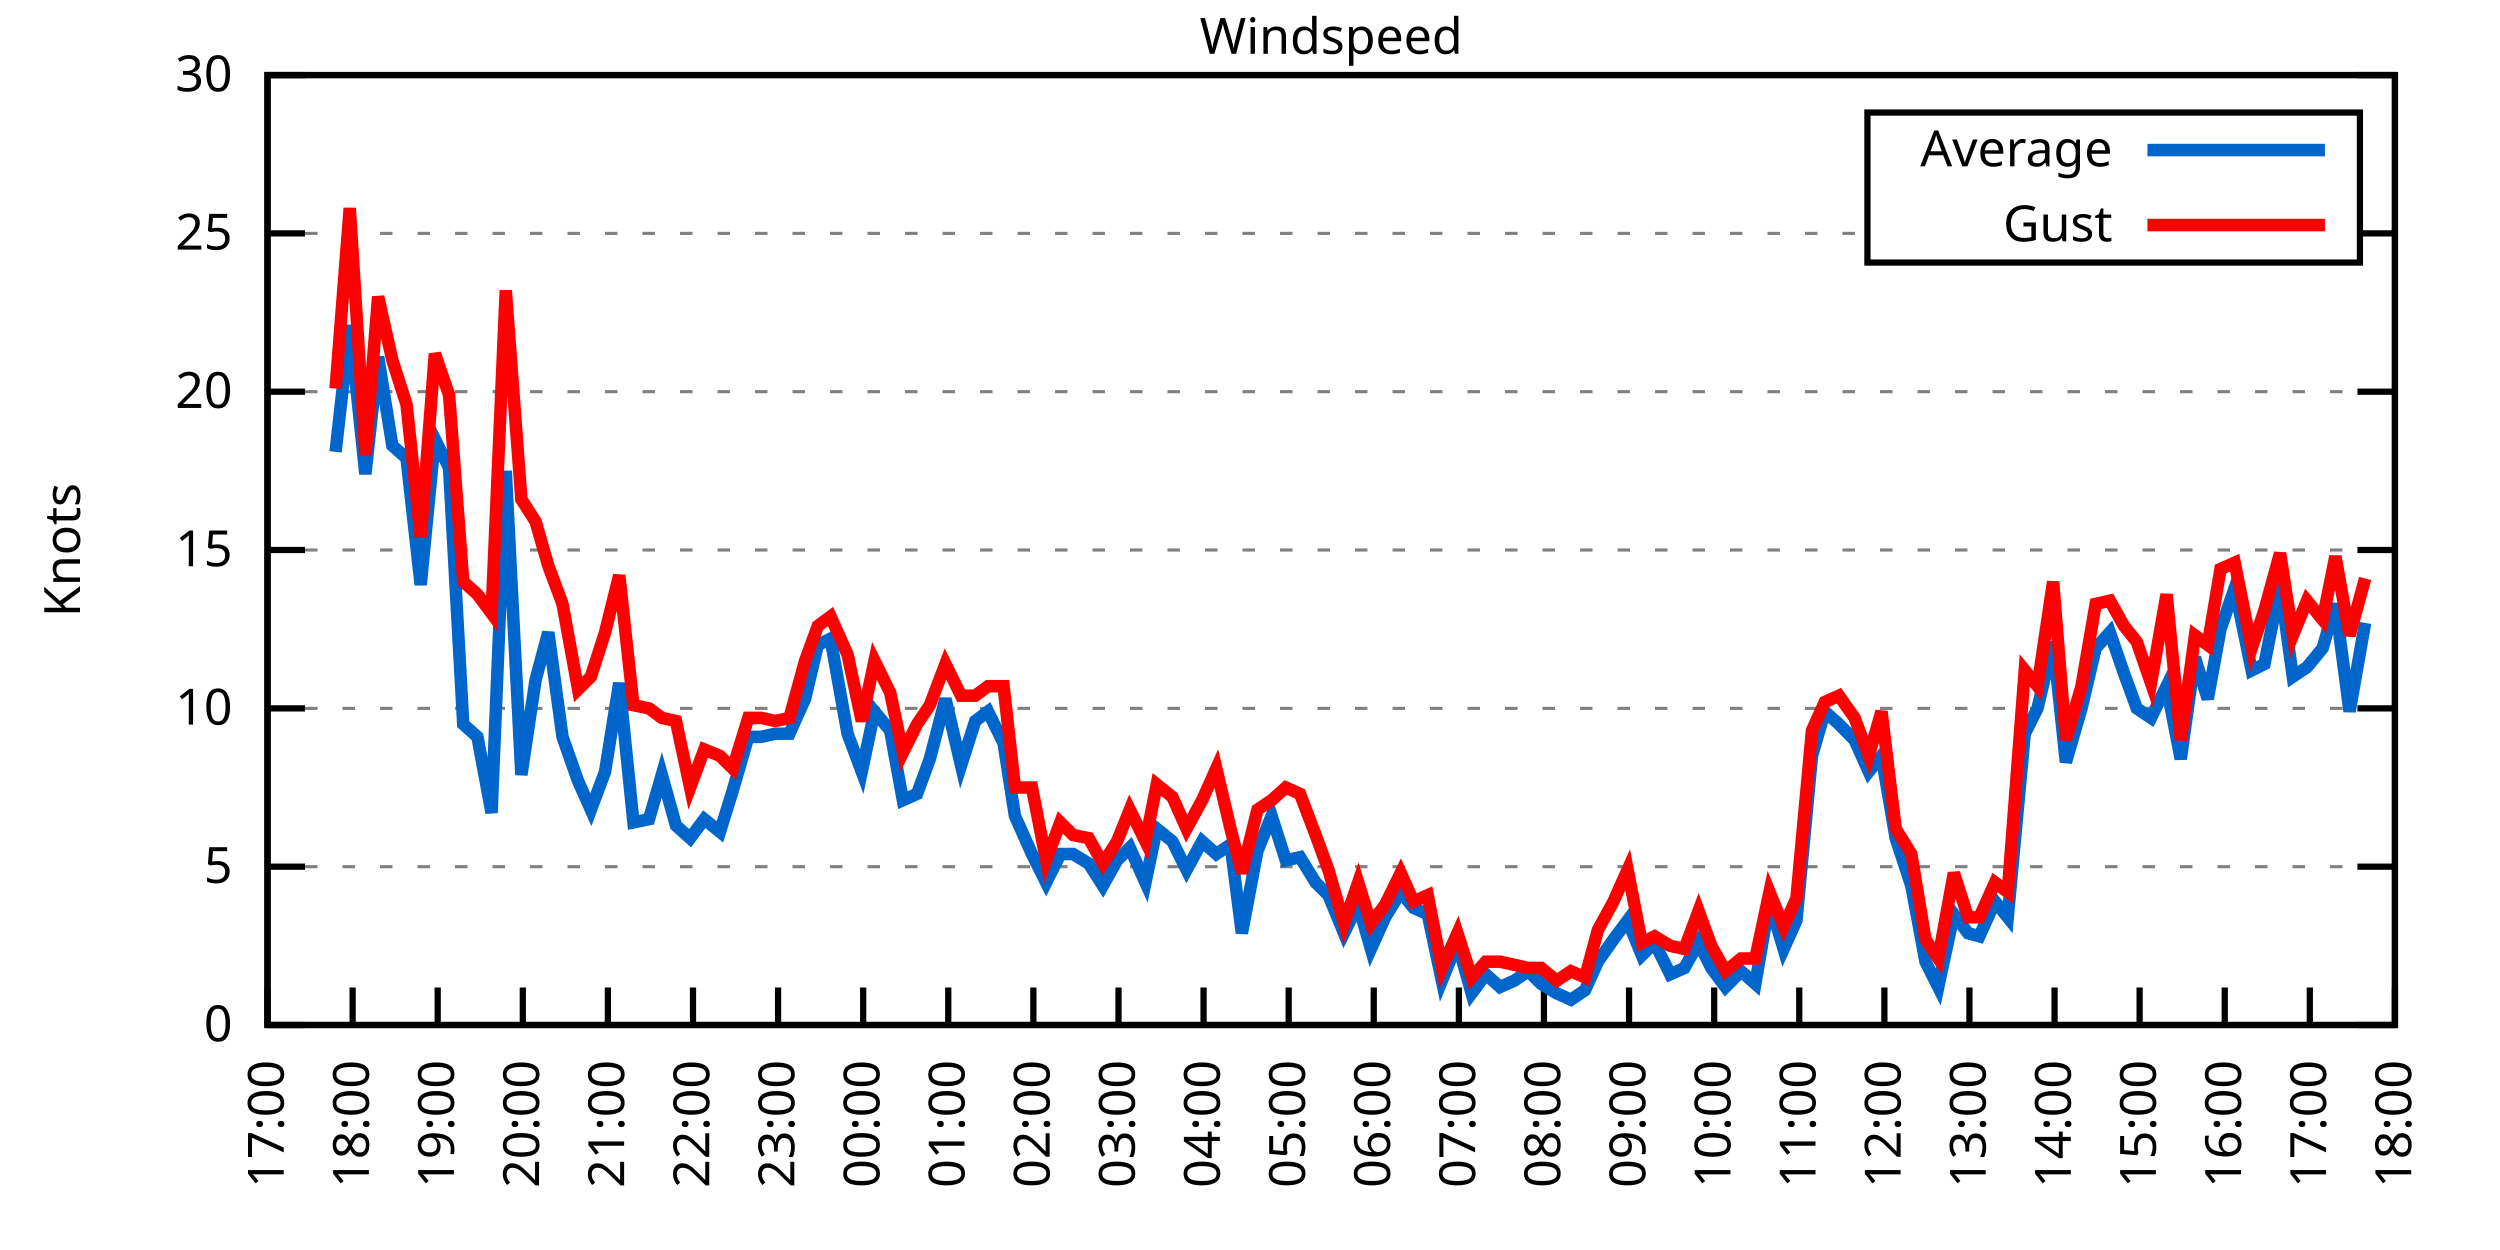
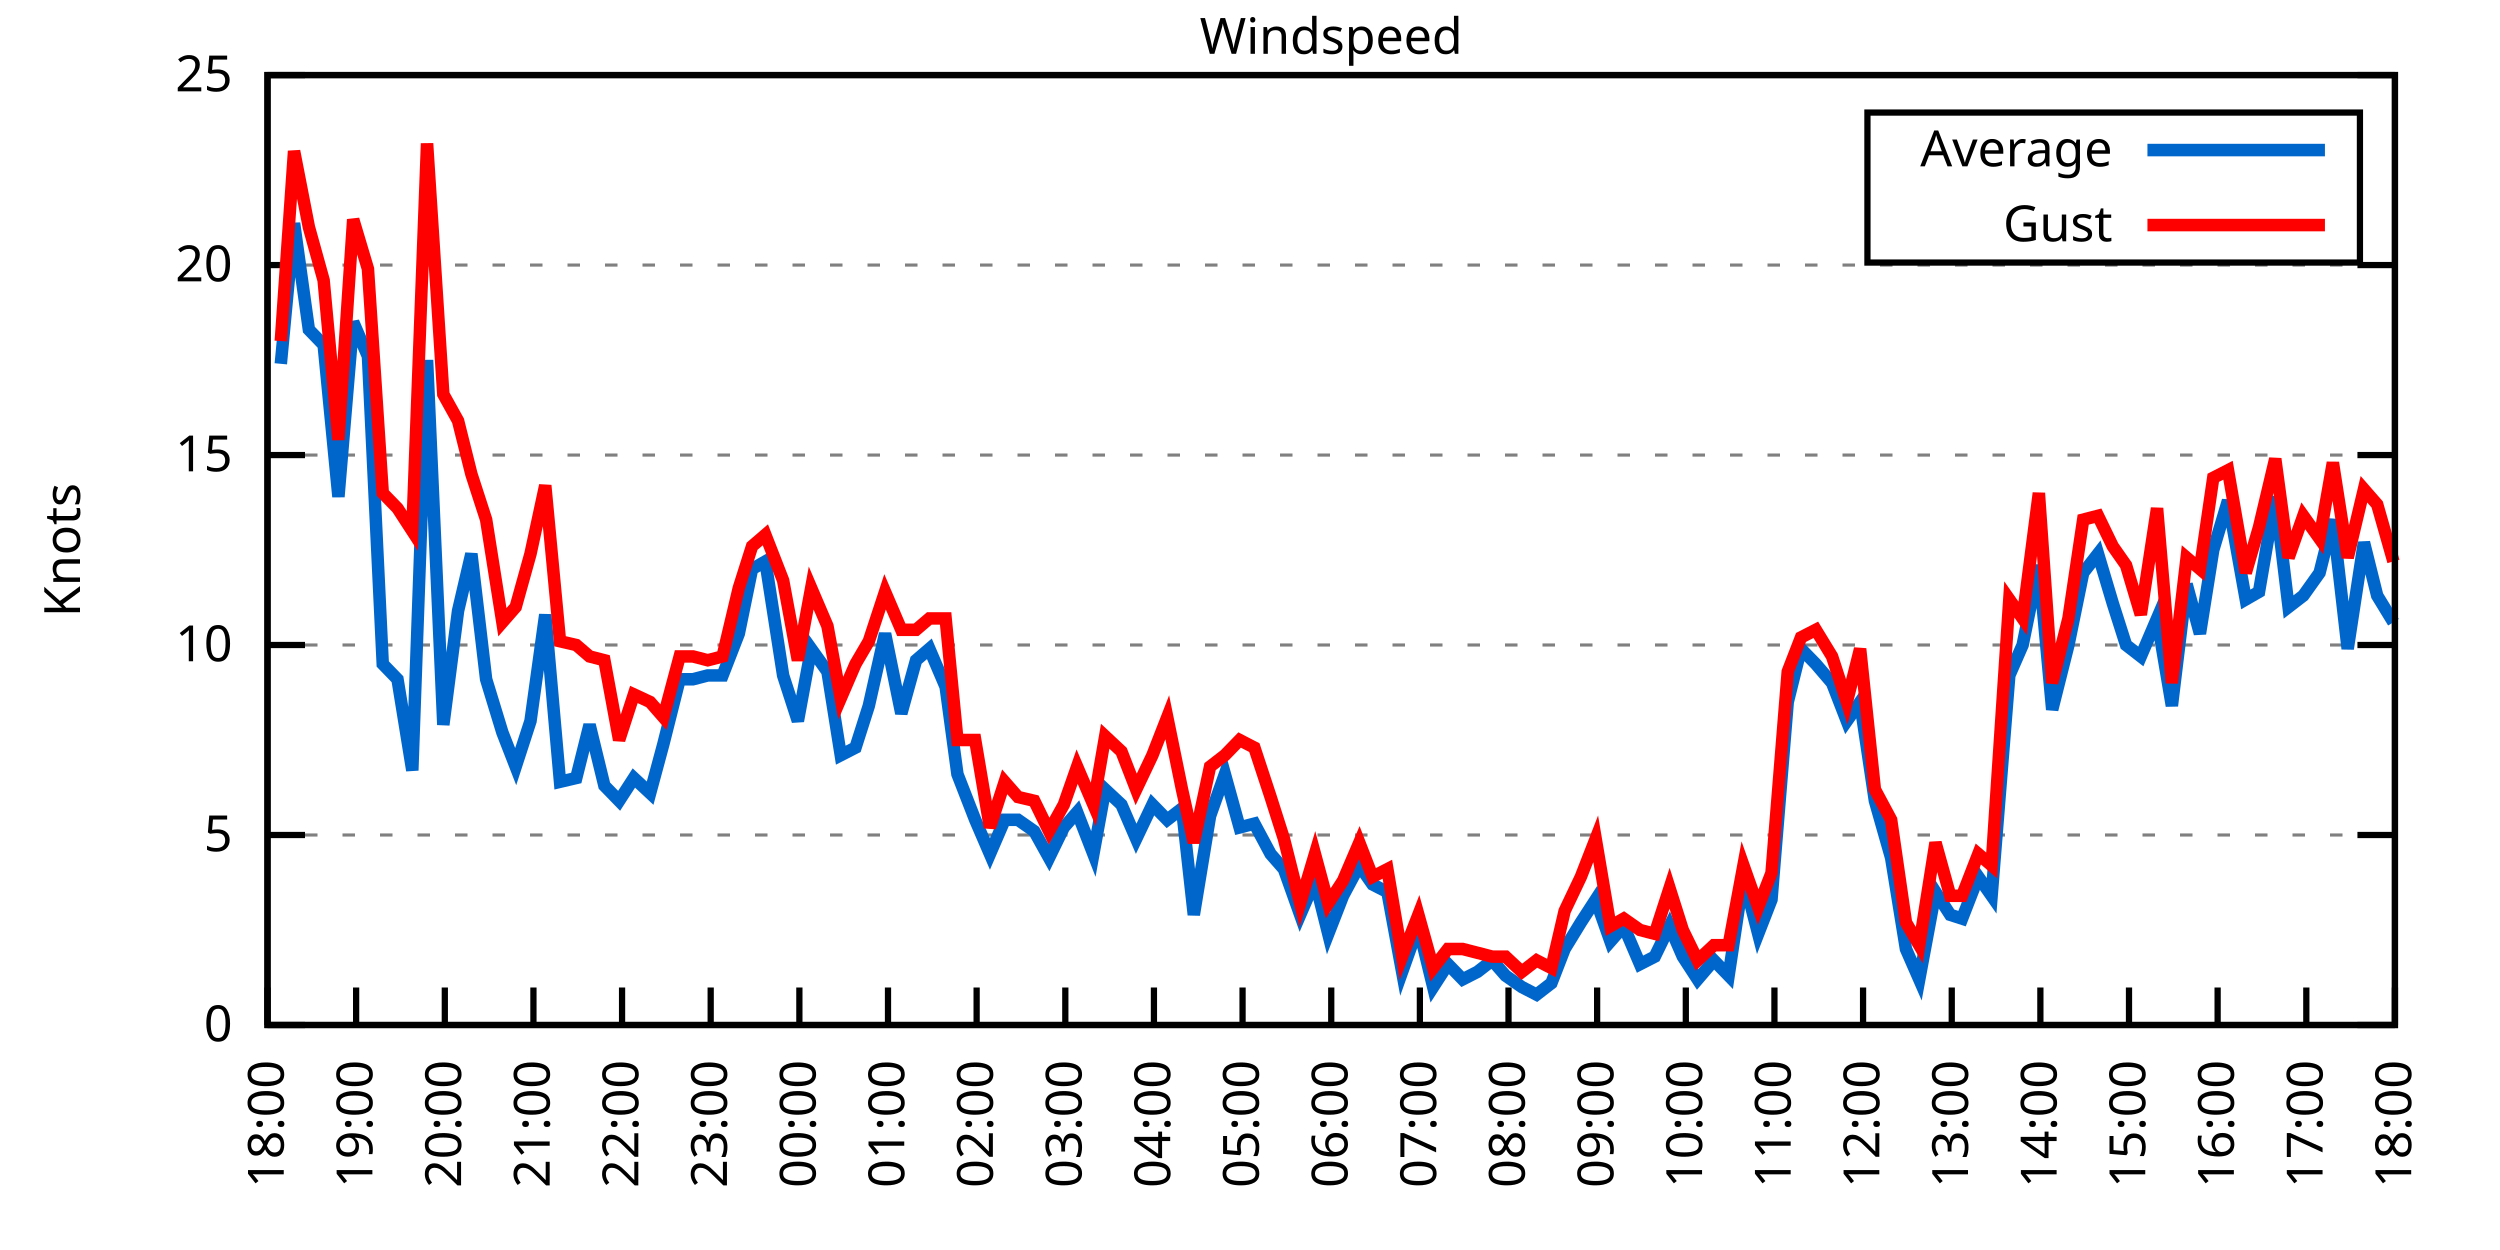
<svg xmlns="http://www.w3.org/2000/svg" xmlns:xlink="http://www.w3.org/1999/xlink" width="400" height="200" viewBox="0 0 400 200">
  <g id="gnuplot_canvas">
    <rect x="0" y="0" width="400" height="200" fill="none" />
    <defs>
      <circle id="gpDot" r="0.5" stroke-width="0.5" stroke="currentColor" />
      <path id="gpPt0" stroke-width="0.333" stroke="currentColor" d="M-1,0 h2 M0,-1 v2" />
      <path id="gpPt1" stroke-width="0.333" stroke="currentColor" d="M-1,-1 L1,1 M1,-1 L-1,1" />
      <path id="gpPt2" stroke-width="0.333" stroke="currentColor" d="M-1,0 L1,0 M0,-1 L0,1 M-1,-1 L1,1 M-1,1 L1,-1" />
      <rect id="gpPt3" stroke-width="0.333" stroke="currentColor" x="-1" y="-1" width="2" height="2" />
      <rect id="gpPt4" stroke-width="0.333" stroke="currentColor" fill="currentColor" x="-1" y="-1" width="2" height="2" />
      <circle id="gpPt5" stroke-width="0.333" stroke="currentColor" cx="0" cy="0" r="1" />
      <use xlink:href="#gpPt5" id="gpPt6" fill="currentColor" stroke="none" />
      <path id="gpPt7" stroke-width="0.333" stroke="currentColor" d="M0,-1.33 L-1.33,0.67 L1.33,0.67 z" />
      <use xlink:href="#gpPt7" id="gpPt8" fill="currentColor" stroke="none" />
      <use xlink:href="#gpPt7" id="gpPt9" stroke="currentColor" transform="rotate(180)" />
      <use xlink:href="#gpPt9" id="gpPt10" fill="currentColor" stroke="none" />
      <use xlink:href="#gpPt3" id="gpPt11" stroke="currentColor" transform="rotate(45)" />
      <use xlink:href="#gpPt11" id="gpPt12" fill="currentColor" stroke="none" />
      <path id="gpPt13" stroke-width="0.333" stroke="currentColor" d="M0,1.330 L1.265,0.411 L0.782,-1.067 L-0.782,-1.076 L-1.265,0.411 z" />
      <use xlink:href="#gpPt13" id="gpPt14" fill="currentColor" stroke="none" />
      <filter id="textbox" filterUnits="objectBoundingBox" x="0" y="0" height="1" width="1">
        <feFlood flood-color="white" flood-opacity="1" result="bgnd" />
        <feComposite in="SourceGraphic" in2="bgnd" operator="atop" />
      </filter>
      <filter id="greybox" filterUnits="objectBoundingBox" x="0" y="0" height="1" width="1">
        <feFlood flood-color="lightgrey" flood-opacity="1" result="grey" />
        <feComposite in="SourceGraphic" in2="grey" operator="atop" />
      </filter>
    </defs>
    <g fill="none" color="white" stroke="currentColor" stroke-width="1.00" stroke-linecap="butt" stroke-linejoin="miter">
</g>
    <g fill="none" color="black" stroke="currentColor" stroke-width="1.00" stroke-linecap="butt" stroke-linejoin="miter">
      <g stroke="none" shape-rendering="crispEdges">
        <polygon fill="rgb(255, 255, 255)" points="42.80,164.00 383.18,164.00 383.18,12.02 42.80,12.02 " />
      </g>
    </g>
    <g fill="none" color="black" stroke="currentColor" stroke-width="1.00" stroke-linecap="butt" stroke-linejoin="miter">
</g>
    <g fill="none" color="black" stroke="black" stroke-width="0.50" stroke-linecap="butt" stroke-linejoin="miter">
</g>
    <g fill="none" color="gray" stroke="currentColor" stroke-width="0.50" stroke-linecap="butt" stroke-linejoin="miter">
      <path stroke="gray" stroke-dasharray="2,4" class="gridline" d="M42.80,164.00 L383.19,164.00  " />
    </g>
    <g fill="none" color="gray" stroke="gray" stroke-width="1.00" stroke-linecap="butt" stroke-linejoin="miter">
</g>
    <g fill="none" color="black" stroke="currentColor" stroke-width="1.00" stroke-linecap="butt" stroke-linejoin="miter">
      <path stroke="black" d="M42.80,164.00 L48.80,164.00 M383.19,164.00 L377.19,164.00  " />
      <g transform="translate(37.20,166.60)" stroke="none" fill="black" font-family="Sans" font-size="8.00" text-anchor="end">
        <text>
          <tspan font-family="Sans"> 0</tspan>
        </text>
      </g>
    </g>
    <g fill="none" color="black" stroke="currentColor" stroke-width="1.00" stroke-linecap="butt" stroke-linejoin="miter">
</g>
    <g fill="none" color="black" stroke="black" stroke-width="0.50" stroke-linecap="butt" stroke-linejoin="miter">
</g>
    <g fill="none" color="gray" stroke="currentColor" stroke-width="0.50" stroke-linecap="butt" stroke-linejoin="miter">
-       <path stroke="gray" stroke-dasharray="2,4" class="gridline" d="M42.80,138.67 L383.19,138.67  " />
-     </g>
-     <g fill="none" color="gray" stroke="gray" stroke-width="1.00" stroke-linecap="butt" stroke-linejoin="miter">
- </g>
-     <g fill="none" color="black" stroke="currentColor" stroke-width="1.00" stroke-linecap="butt" stroke-linejoin="miter">
-       <path stroke="black" d="M42.80,138.67 L48.80,138.67 M383.19,138.67 L377.19,138.67  " />
-       <g transform="translate(37.20,141.27)" stroke="none" fill="black" font-family="Sans" font-size="8.00" text-anchor="end">
+       <path stroke="gray" stroke-dasharray="2,4" class="gridline" d="M42.80,133.60 L383.19,133.60  " />
+     </g>
+     <g fill="none" color="gray" stroke="gray" stroke-width="1.00" stroke-linecap="butt" stroke-linejoin="miter">
+ </g>
+     <g fill="none" color="black" stroke="currentColor" stroke-width="1.00" stroke-linecap="butt" stroke-linejoin="miter">
+       <path stroke="black" d="M42.80,133.60 L48.80,133.60 M383.19,133.60 L377.19,133.60  " />
+       <g transform="translate(37.20,136.20)" stroke="none" fill="black" font-family="Sans" font-size="8.00" text-anchor="end">
        <text>
          <tspan font-family="Sans"> 5</tspan>
        </text>
      </g>
    </g>
    <g fill="none" color="black" stroke="currentColor" stroke-width="1.00" stroke-linecap="butt" stroke-linejoin="miter">
</g>
    <g fill="none" color="black" stroke="black" stroke-width="0.50" stroke-linecap="butt" stroke-linejoin="miter">
</g>
    <g fill="none" color="gray" stroke="currentColor" stroke-width="0.50" stroke-linecap="butt" stroke-linejoin="miter">
-       <path stroke="gray" stroke-dasharray="2,4" class="gridline" d="M42.80,113.34 L383.19,113.34  " />
-     </g>
-     <g fill="none" color="gray" stroke="gray" stroke-width="1.00" stroke-linecap="butt" stroke-linejoin="miter">
- </g>
-     <g fill="none" color="black" stroke="currentColor" stroke-width="1.00" stroke-linecap="butt" stroke-linejoin="miter">
-       <path stroke="black" d="M42.80,113.34 L48.80,113.34 M383.19,113.34 L377.19,113.34  " />
-       <g transform="translate(37.20,115.94)" stroke="none" fill="black" font-family="Sans" font-size="8.00" text-anchor="end">
+       <path stroke="gray" stroke-dasharray="2,4" class="gridline" d="M42.80,103.20 L383.19,103.20  " />
+     </g>
+     <g fill="none" color="gray" stroke="gray" stroke-width="1.00" stroke-linecap="butt" stroke-linejoin="miter">
+ </g>
+     <g fill="none" color="black" stroke="currentColor" stroke-width="1.00" stroke-linecap="butt" stroke-linejoin="miter">
+       <path stroke="black" d="M42.80,103.20 L48.80,103.20 M383.19,103.20 L377.19,103.20  " />
+       <g transform="translate(37.20,105.80)" stroke="none" fill="black" font-family="Sans" font-size="8.00" text-anchor="end">
        <text>
          <tspan font-family="Sans"> 10</tspan>
        </text>
      </g>
    </g>
    <g fill="none" color="black" stroke="currentColor" stroke-width="1.00" stroke-linecap="butt" stroke-linejoin="miter">
</g>
    <g fill="none" color="black" stroke="black" stroke-width="0.50" stroke-linecap="butt" stroke-linejoin="miter">
</g>
    <g fill="none" color="gray" stroke="currentColor" stroke-width="0.50" stroke-linecap="butt" stroke-linejoin="miter">
-       <path stroke="gray" stroke-dasharray="2,4" class="gridline" d="M42.80,88.00 L383.19,88.00  " />
-     </g>
-     <g fill="none" color="gray" stroke="gray" stroke-width="1.00" stroke-linecap="butt" stroke-linejoin="miter">
- </g>
-     <g fill="none" color="black" stroke="currentColor" stroke-width="1.00" stroke-linecap="butt" stroke-linejoin="miter">
-       <path stroke="black" d="M42.80,88.00 L48.80,88.00 M383.19,88.00 L377.19,88.00  " />
-       <g transform="translate(37.20,90.60)" stroke="none" fill="black" font-family="Sans" font-size="8.00" text-anchor="end">
+       <path stroke="gray" stroke-dasharray="2,4" class="gridline" d="M42.80,72.81 L383.19,72.81  " />
+     </g>
+     <g fill="none" color="gray" stroke="gray" stroke-width="1.00" stroke-linecap="butt" stroke-linejoin="miter">
+ </g>
+     <g fill="none" color="black" stroke="currentColor" stroke-width="1.00" stroke-linecap="butt" stroke-linejoin="miter">
+       <path stroke="black" d="M42.80,72.81 L48.80,72.81 M383.19,72.81 L377.19,72.81  " />
+       <g transform="translate(37.20,75.41)" stroke="none" fill="black" font-family="Sans" font-size="8.00" text-anchor="end">
        <text>
          <tspan font-family="Sans"> 15</tspan>
        </text>
      </g>
    </g>
    <g fill="none" color="black" stroke="currentColor" stroke-width="1.00" stroke-linecap="butt" stroke-linejoin="miter">
</g>
    <g fill="none" color="black" stroke="black" stroke-width="0.50" stroke-linecap="butt" stroke-linejoin="miter">
</g>
    <g fill="none" color="gray" stroke="currentColor" stroke-width="0.50" stroke-linecap="butt" stroke-linejoin="miter">
-       <path stroke="gray" stroke-dasharray="2,4" class="gridline" d="M42.80,62.67 L383.19,62.67  " />
-     </g>
-     <g fill="none" color="gray" stroke="gray" stroke-width="1.00" stroke-linecap="butt" stroke-linejoin="miter">
- </g>
-     <g fill="none" color="black" stroke="currentColor" stroke-width="1.00" stroke-linecap="butt" stroke-linejoin="miter">
-       <path stroke="black" d="M42.80,62.67 L48.80,62.67 M383.19,62.67 L377.19,62.67  " />
-       <g transform="translate(37.20,65.27)" stroke="none" fill="black" font-family="Sans" font-size="8.00" text-anchor="end">
+       <path stroke="gray" stroke-dasharray="2,4" class="gridline" d="M42.80,42.41 L383.19,42.41  " />
+     </g>
+     <g fill="none" color="gray" stroke="gray" stroke-width="1.00" stroke-linecap="butt" stroke-linejoin="miter">
+ </g>
+     <g fill="none" color="black" stroke="currentColor" stroke-width="1.00" stroke-linecap="butt" stroke-linejoin="miter">
+       <path stroke="black" d="M42.80,42.41 L48.80,42.41 M383.19,42.41 L377.19,42.41  " />
+       <g transform="translate(37.20,45.01)" stroke="none" fill="black" font-family="Sans" font-size="8.00" text-anchor="end">
        <text>
          <tspan font-family="Sans"> 20</tspan>
-         </text>
-       </g>
-     </g>
-     <g fill="none" color="black" stroke="currentColor" stroke-width="1.00" stroke-linecap="butt" stroke-linejoin="miter">
- </g>
-     <g fill="none" color="black" stroke="black" stroke-width="0.50" stroke-linecap="butt" stroke-linejoin="miter">
- </g>
-     <g fill="none" color="gray" stroke="currentColor" stroke-width="0.50" stroke-linecap="butt" stroke-linejoin="miter">
-       <path stroke="gray" stroke-dasharray="2,4" class="gridline" d="M42.80,37.34 L298.79,37.34 M377.59,37.34 L383.19,37.34  " />
-     </g>
-     <g fill="none" color="gray" stroke="gray" stroke-width="1.00" stroke-linecap="butt" stroke-linejoin="miter">
- </g>
-     <g fill="none" color="black" stroke="currentColor" stroke-width="1.00" stroke-linecap="butt" stroke-linejoin="miter">
-       <path stroke="black" d="M42.80,37.34 L48.80,37.34 M383.19,37.34 L377.19,37.34  " />
-       <g transform="translate(37.20,39.94)" stroke="none" fill="black" font-family="Sans" font-size="8.00" text-anchor="end">
-         <text>
-           <tspan font-family="Sans"> 25</tspan>
        </text>
      </g>
    </g>
    <g fill="none" color="black" stroke="currentColor" stroke-width="1.00" stroke-linecap="butt" stroke-linejoin="miter">
</g>
    <g fill="none" color="black" stroke="black" stroke-width="0.50" stroke-linecap="butt" stroke-linejoin="miter">
</g>
    <g fill="none" color="gray" stroke="currentColor" stroke-width="0.50" stroke-linecap="butt" stroke-linejoin="miter">
      <path stroke="gray" stroke-dasharray="2,4" class="gridline" d="M42.80,12.01 L383.19,12.01  " />
    </g>
    <g fill="none" color="gray" stroke="gray" stroke-width="1.00" stroke-linecap="butt" stroke-linejoin="miter">
</g>
    <g fill="none" color="black" stroke="currentColor" stroke-width="1.00" stroke-linecap="butt" stroke-linejoin="miter">
      <path stroke="black" d="M42.80,12.01 L48.80,12.01 M383.19,12.01 L377.19,12.01  " />
      <g transform="translate(37.20,14.61)" stroke="none" fill="black" font-family="Sans" font-size="8.00" text-anchor="end">
        <text>
-           <tspan font-family="Sans"> 30</tspan>
+           <tspan font-family="Sans"> 25</tspan>
        </text>
      </g>
    </g>
    <g fill="none" color="black" stroke="currentColor" stroke-width="1.00" stroke-linecap="butt" stroke-linejoin="miter">
      <path stroke="black" d="M42.80,164.00 L42.80,158.00  " />
      <g transform="translate(45.40,169.60) rotate(270.00)" stroke="none" fill="black" font-family="Sans" font-size="8.00" text-anchor="end">
        <text>
-           <tspan font-family="Sans">17:00</tspan>
-         </text>
-       </g>
-     </g>
-     <g fill="none" color="black" stroke="currentColor" stroke-width="1.00" stroke-linecap="butt" stroke-linejoin="miter">
-       <path stroke="black" d="M56.42,164.00 L56.42,158.00  " />
-       <g transform="translate(59.02,169.60) rotate(270.00)" stroke="none" fill="black" font-family="Sans" font-size="8.00" text-anchor="end">
-         <text>
          <tspan font-family="Sans">18:00</tspan>
        </text>
      </g>
    </g>
    <g fill="none" color="black" stroke="currentColor" stroke-width="1.00" stroke-linecap="butt" stroke-linejoin="miter">
-       <path stroke="black" d="M70.03,164.00 L70.03,158.00  " />
-       <g transform="translate(72.63,169.60) rotate(270.00)" stroke="none" fill="black" font-family="Sans" font-size="8.00" text-anchor="end">
+       <path stroke="black" d="M56.98,164.00 L56.98,158.00  " />
+       <g transform="translate(59.58,169.60) rotate(270.00)" stroke="none" fill="black" font-family="Sans" font-size="8.00" text-anchor="end">
        <text>
          <tspan font-family="Sans">19:00</tspan>
        </text>
      </g>
    </g>
    <g fill="none" color="black" stroke="currentColor" stroke-width="1.00" stroke-linecap="butt" stroke-linejoin="miter">
-       <path stroke="black" d="M83.65,164.00 L83.65,158.00  " />
-       <g transform="translate(86.25,169.60) rotate(270.00)" stroke="none" fill="black" font-family="Sans" font-size="8.00" text-anchor="end">
+       <path stroke="black" d="M71.17,164.00 L71.17,158.00  " />
+       <g transform="translate(73.77,169.60) rotate(270.00)" stroke="none" fill="black" font-family="Sans" font-size="8.00" text-anchor="end">
        <text>
          <tspan font-family="Sans">20:00</tspan>
        </text>
      </g>
    </g>
    <g fill="none" color="black" stroke="currentColor" stroke-width="1.00" stroke-linecap="butt" stroke-linejoin="miter">
-       <path stroke="black" d="M97.26,164.00 L97.26,158.00  " />
-       <g transform="translate(99.86,169.60) rotate(270.00)" stroke="none" fill="black" font-family="Sans" font-size="8.00" text-anchor="end">
+       <path stroke="black" d="M85.35,164.00 L85.35,158.00  " />
+       <g transform="translate(87.95,169.60) rotate(270.00)" stroke="none" fill="black" font-family="Sans" font-size="8.00" text-anchor="end">
        <text>
          <tspan font-family="Sans">21:00</tspan>
        </text>
      </g>
    </g>
    <g fill="none" color="black" stroke="currentColor" stroke-width="1.00" stroke-linecap="butt" stroke-linejoin="miter">
-       <path stroke="black" d="M110.88,164.00 L110.88,158.00  " />
-       <g transform="translate(113.48,169.60) rotate(270.00)" stroke="none" fill="black" font-family="Sans" font-size="8.00" text-anchor="end">
+       <path stroke="black" d="M99.53,164.00 L99.53,158.00  " />
+       <g transform="translate(102.13,169.60) rotate(270.00)" stroke="none" fill="black" font-family="Sans" font-size="8.00" text-anchor="end">
        <text>
          <tspan font-family="Sans">22:00</tspan>
        </text>
      </g>
    </g>
    <g fill="none" color="black" stroke="currentColor" stroke-width="1.00" stroke-linecap="butt" stroke-linejoin="miter">
-       <path stroke="black" d="M124.49,164.00 L124.49,158.00  " />
-       <g transform="translate(127.09,169.60) rotate(270.00)" stroke="none" fill="black" font-family="Sans" font-size="8.00" text-anchor="end">
+       <path stroke="black" d="M113.71,164.00 L113.71,158.00  " />
+       <g transform="translate(116.31,169.60) rotate(270.00)" stroke="none" fill="black" font-family="Sans" font-size="8.00" text-anchor="end">
        <text>
          <tspan font-family="Sans">23:00</tspan>
        </text>
      </g>
    </g>
    <g fill="none" color="black" stroke="currentColor" stroke-width="1.00" stroke-linecap="butt" stroke-linejoin="miter">
-       <path stroke="black" d="M138.11,164.00 L138.11,158.00  " />
-       <g transform="translate(140.71,169.60) rotate(270.00)" stroke="none" fill="black" font-family="Sans" font-size="8.00" text-anchor="end">
+       <path stroke="black" d="M127.90,164.00 L127.90,158.00  " />
+       <g transform="translate(130.50,169.60) rotate(270.00)" stroke="none" fill="black" font-family="Sans" font-size="8.00" text-anchor="end">
        <text>
          <tspan font-family="Sans">00:00</tspan>
        </text>
      </g>
    </g>
    <g fill="none" color="black" stroke="currentColor" stroke-width="1.00" stroke-linecap="butt" stroke-linejoin="miter">
-       <path stroke="black" d="M151.72,164.00 L151.72,158.00  " />
-       <g transform="translate(154.32,169.60) rotate(270.00)" stroke="none" fill="black" font-family="Sans" font-size="8.00" text-anchor="end">
+       <path stroke="black" d="M142.08,164.00 L142.08,158.00  " />
+       <g transform="translate(144.68,169.60) rotate(270.00)" stroke="none" fill="black" font-family="Sans" font-size="8.00" text-anchor="end">
        <text>
          <tspan font-family="Sans">01:00</tspan>
        </text>
      </g>
    </g>
    <g fill="none" color="black" stroke="currentColor" stroke-width="1.00" stroke-linecap="butt" stroke-linejoin="miter">
-       <path stroke="black" d="M165.34,164.00 L165.34,158.00  " />
-       <g transform="translate(167.94,169.60) rotate(270.00)" stroke="none" fill="black" font-family="Sans" font-size="8.00" text-anchor="end">
+       <path stroke="black" d="M156.26,164.00 L156.26,158.00  " />
+       <g transform="translate(158.86,169.60) rotate(270.00)" stroke="none" fill="black" font-family="Sans" font-size="8.00" text-anchor="end">
        <text>
          <tspan font-family="Sans">02:00</tspan>
        </text>
      </g>
    </g>
    <g fill="none" color="black" stroke="currentColor" stroke-width="1.00" stroke-linecap="butt" stroke-linejoin="miter">
-       <path stroke="black" d="M178.96,164.00 L178.96,158.00  " />
-       <g transform="translate(181.56,169.60) rotate(270.00)" stroke="none" fill="black" font-family="Sans" font-size="8.00" text-anchor="end">
+       <path stroke="black" d="M170.45,164.00 L170.45,158.00  " />
+       <g transform="translate(173.05,169.60) rotate(270.00)" stroke="none" fill="black" font-family="Sans" font-size="8.00" text-anchor="end">
        <text>
          <tspan font-family="Sans">03:00</tspan>
        </text>
      </g>
    </g>
    <g fill="none" color="black" stroke="currentColor" stroke-width="1.00" stroke-linecap="butt" stroke-linejoin="miter">
-       <path stroke="black" d="M192.57,164.00 L192.57,158.00  " />
-       <g transform="translate(195.17,169.60) rotate(270.00)" stroke="none" fill="black" font-family="Sans" font-size="8.00" text-anchor="end">
+       <path stroke="black" d="M184.63,164.00 L184.63,158.00  " />
+       <g transform="translate(187.23,169.60) rotate(270.00)" stroke="none" fill="black" font-family="Sans" font-size="8.00" text-anchor="end">
        <text>
          <tspan font-family="Sans">04:00</tspan>
        </text>
      </g>
    </g>
    <g fill="none" color="black" stroke="currentColor" stroke-width="1.00" stroke-linecap="butt" stroke-linejoin="miter">
-       <path stroke="black" d="M206.19,164.00 L206.19,158.00  " />
-       <g transform="translate(208.79,169.60) rotate(270.00)" stroke="none" fill="black" font-family="Sans" font-size="8.00" text-anchor="end">
+       <path stroke="black" d="M198.81,164.00 L198.81,158.00  " />
+       <g transform="translate(201.41,169.60) rotate(270.00)" stroke="none" fill="black" font-family="Sans" font-size="8.00" text-anchor="end">
        <text>
          <tspan font-family="Sans">05:00</tspan>
        </text>
      </g>
    </g>
    <g fill="none" color="black" stroke="currentColor" stroke-width="1.00" stroke-linecap="butt" stroke-linejoin="miter">
-       <path stroke="black" d="M219.80,164.00 L219.80,158.00  " />
-       <g transform="translate(222.40,169.60) rotate(270.00)" stroke="none" fill="black" font-family="Sans" font-size="8.00" text-anchor="end">
+       <path stroke="black" d="M213.00,164.00 L213.00,158.00  " />
+       <g transform="translate(215.60,169.60) rotate(270.00)" stroke="none" fill="black" font-family="Sans" font-size="8.00" text-anchor="end">
        <text>
          <tspan font-family="Sans">06:00</tspan>
        </text>
      </g>
    </g>
    <g fill="none" color="black" stroke="currentColor" stroke-width="1.00" stroke-linecap="butt" stroke-linejoin="miter">
-       <path stroke="black" d="M233.42,164.00 L233.42,158.00  " />
-       <g transform="translate(236.02,169.60) rotate(270.00)" stroke="none" fill="black" font-family="Sans" font-size="8.00" text-anchor="end">
+       <path stroke="black" d="M227.18,164.00 L227.18,158.00  " />
+       <g transform="translate(229.78,169.60) rotate(270.00)" stroke="none" fill="black" font-family="Sans" font-size="8.00" text-anchor="end">
        <text>
          <tspan font-family="Sans">07:00</tspan>
        </text>
      </g>
    </g>
    <g fill="none" color="black" stroke="currentColor" stroke-width="1.00" stroke-linecap="butt" stroke-linejoin="miter">
-       <path stroke="black" d="M247.03,164.00 L247.03,158.00  " />
-       <g transform="translate(249.63,169.60) rotate(270.00)" stroke="none" fill="black" font-family="Sans" font-size="8.00" text-anchor="end">
+       <path stroke="black" d="M241.36,164.00 L241.36,158.00  " />
+       <g transform="translate(243.96,169.60) rotate(270.00)" stroke="none" fill="black" font-family="Sans" font-size="8.00" text-anchor="end">
        <text>
          <tspan font-family="Sans">08:00</tspan>
        </text>
      </g>
    </g>
    <g fill="none" color="black" stroke="currentColor" stroke-width="1.00" stroke-linecap="butt" stroke-linejoin="miter">
-       <path stroke="black" d="M260.65,164.00 L260.65,158.00  " />
-       <g transform="translate(263.25,169.60) rotate(270.00)" stroke="none" fill="black" font-family="Sans" font-size="8.00" text-anchor="end">
+       <path stroke="black" d="M255.54,164.00 L255.54,158.00  " />
+       <g transform="translate(258.14,169.60) rotate(270.00)" stroke="none" fill="black" font-family="Sans" font-size="8.00" text-anchor="end">
        <text>
          <tspan font-family="Sans">09:00</tspan>
        </text>
      </g>
    </g>
    <g fill="none" color="black" stroke="currentColor" stroke-width="1.00" stroke-linecap="butt" stroke-linejoin="miter">
-       <path stroke="black" d="M274.27,164.00 L274.27,158.00  " />
-       <g transform="translate(276.87,169.60) rotate(270.00)" stroke="none" fill="black" font-family="Sans" font-size="8.00" text-anchor="end">
+       <path stroke="black" d="M269.73,164.00 L269.73,158.00  " />
+       <g transform="translate(272.33,169.60) rotate(270.00)" stroke="none" fill="black" font-family="Sans" font-size="8.00" text-anchor="end">
        <text>
          <tspan font-family="Sans">10:00</tspan>
        </text>
      </g>
    </g>
    <g fill="none" color="black" stroke="currentColor" stroke-width="1.00" stroke-linecap="butt" stroke-linejoin="miter">
-       <path stroke="black" d="M287.88,164.00 L287.88,158.00  " />
-       <g transform="translate(290.48,169.60) rotate(270.00)" stroke="none" fill="black" font-family="Sans" font-size="8.00" text-anchor="end">
+       <path stroke="black" d="M283.91,164.00 L283.91,158.00  " />
+       <g transform="translate(286.51,169.60) rotate(270.00)" stroke="none" fill="black" font-family="Sans" font-size="8.00" text-anchor="end">
        <text>
          <tspan font-family="Sans">11:00</tspan>
        </text>
      </g>
    </g>
    <g fill="none" color="black" stroke="currentColor" stroke-width="1.00" stroke-linecap="butt" stroke-linejoin="miter">
-       <path stroke="black" d="M301.50,164.00 L301.50,158.00  " />
-       <g transform="translate(304.10,169.60) rotate(270.00)" stroke="none" fill="black" font-family="Sans" font-size="8.00" text-anchor="end">
+       <path stroke="black" d="M298.09,164.00 L298.09,158.00  " />
+       <g transform="translate(300.69,169.60) rotate(270.00)" stroke="none" fill="black" font-family="Sans" font-size="8.00" text-anchor="end">
        <text>
          <tspan font-family="Sans">12:00</tspan>
        </text>
      </g>
    </g>
    <g fill="none" color="black" stroke="currentColor" stroke-width="1.00" stroke-linecap="butt" stroke-linejoin="miter">
-       <path stroke="black" d="M315.11,164.00 L315.11,158.00  " />
-       <g transform="translate(317.71,169.60) rotate(270.00)" stroke="none" fill="black" font-family="Sans" font-size="8.00" text-anchor="end">
+       <path stroke="black" d="M312.28,164.00 L312.28,158.00  " />
+       <g transform="translate(314.88,169.60) rotate(270.00)" stroke="none" fill="black" font-family="Sans" font-size="8.00" text-anchor="end">
        <text>
          <tspan font-family="Sans">13:00</tspan>
        </text>
      </g>
    </g>
    <g fill="none" color="black" stroke="currentColor" stroke-width="1.00" stroke-linecap="butt" stroke-linejoin="miter">
-       <path stroke="black" d="M328.73,164.00 L328.73,158.00  " />
-       <g transform="translate(331.33,169.60) rotate(270.00)" stroke="none" fill="black" font-family="Sans" font-size="8.00" text-anchor="end">
+       <path stroke="black" d="M326.46,164.00 L326.46,158.00  " />
+       <g transform="translate(329.06,169.60) rotate(270.00)" stroke="none" fill="black" font-family="Sans" font-size="8.00" text-anchor="end">
        <text>
          <tspan font-family="Sans">14:00</tspan>
        </text>
      </g>
    </g>
    <g fill="none" color="black" stroke="currentColor" stroke-width="1.00" stroke-linecap="butt" stroke-linejoin="miter">
-       <path stroke="black" d="M342.34,164.00 L342.34,158.00  " />
-       <g transform="translate(344.94,169.60) rotate(270.00)" stroke="none" fill="black" font-family="Sans" font-size="8.00" text-anchor="end">
+       <path stroke="black" d="M340.64,164.00 L340.64,158.00  " />
+       <g transform="translate(343.24,169.60) rotate(270.00)" stroke="none" fill="black" font-family="Sans" font-size="8.00" text-anchor="end">
        <text>
          <tspan font-family="Sans">15:00</tspan>
        </text>
      </g>
    </g>
    <g fill="none" color="black" stroke="currentColor" stroke-width="1.00" stroke-linecap="butt" stroke-linejoin="miter">
-       <path stroke="black" d="M355.96,164.00 L355.96,158.00  " />
-       <g transform="translate(358.56,169.60) rotate(270.00)" stroke="none" fill="black" font-family="Sans" font-size="8.00" text-anchor="end">
+       <path stroke="black" d="M354.82,164.00 L354.82,158.00  " />
+       <g transform="translate(357.42,169.60) rotate(270.00)" stroke="none" fill="black" font-family="Sans" font-size="8.00" text-anchor="end">
        <text>
          <tspan font-family="Sans">16:00</tspan>
        </text>
      </g>
    </g>
    <g fill="none" color="black" stroke="currentColor" stroke-width="1.00" stroke-linecap="butt" stroke-linejoin="miter">
-       <path stroke="black" d="M369.57,164.00 L369.57,158.00  " />
-       <g transform="translate(372.17,169.60) rotate(270.00)" stroke="none" fill="black" font-family="Sans" font-size="8.00" text-anchor="end">
+       <path stroke="black" d="M369.01,164.00 L369.01,158.00  " />
+       <g transform="translate(371.61,169.60) rotate(270.00)" stroke="none" fill="black" font-family="Sans" font-size="8.00" text-anchor="end">
        <text>
          <tspan font-family="Sans">17:00</tspan>
        </text>
      </g>
    </g>
    <g fill="none" color="black" stroke="currentColor" stroke-width="1.00" stroke-linecap="butt" stroke-linejoin="miter">
      <path stroke="black" d="M383.19,164.00 L383.19,158.00  " />
      <g transform="translate(385.79,169.60) rotate(270.00)" stroke="none" fill="black" font-family="Sans" font-size="8.00" text-anchor="end">
        <text>
          <tspan font-family="Sans">18:00</tspan>
        </text>
      </g>
    </g>
    <g fill="none" color="black" stroke="currentColor" stroke-width="1.00" stroke-linecap="butt" stroke-linejoin="miter">
</g>
    <g fill="none" color="black" stroke="currentColor" stroke-width="1.00" stroke-linecap="butt" stroke-linejoin="miter">
      <path stroke="black" d="M42.80,12.01 L42.80,164.00 L383.19,164.00 L383.19,12.01 L42.80,12.01 Z  " />
    </g>
    <g fill="none" color="black" stroke="currentColor" stroke-width="1.00" stroke-linecap="butt" stroke-linejoin="miter">
</g>
    <g fill="none" color="black" stroke="currentColor" stroke-width="1.00" stroke-linecap="butt" stroke-linejoin="miter">
      <path stroke="black" d="M298.79,42.01 L298.79,18.01 L377.59,18.01 L377.59,42.01 L298.79,42.01 Z  " />
    </g>
    <g id="Windspeed_plot_1">
      <g fill="none" color="white" stroke="black" stroke-width="2.00" stroke-linecap="butt" stroke-linejoin="miter">
</g>
      <g fill="none" color="black" stroke="currentColor" stroke-width="2.00" stroke-linecap="butt" stroke-linejoin="miter">
        <g transform="translate(337.99,26.61)" stroke="none" fill="black" font-family="Sans" font-size="8.00" text-anchor="end">
          <text>
            <tspan font-family="Sans">Average</tspan>
          </text>
        </g>
      </g>
      <g fill="none" color="black" stroke="currentColor" stroke-width="2.00" stroke-linecap="butt" stroke-linejoin="miter">
-         <path stroke="rgb(  0, 102, 204)" d="M343.59,24.01 L371.99,24.01 M53.69,72.30 L55.96,52.03 L58.46,75.85 L60.50,57.10 L62.77,71.29 L65.04,73.31   L67.31,93.58 L69.58,70.27 L71.85,74.83 L74.12,115.87 L76.39,117.90 L78.65,130.06 L80.92,75.34 L83.42,123.98   L85.69,108.78 L87.73,101.18 L90.00,117.90 L92.50,124.99 L94.54,129.55 L96.81,123.47 L99.08,109.28 L101.35,131.58   L103.84,131.07 L105.89,123.98 L108.15,132.08 L110.42,134.11 L112.69,131.07 L115.19,133.10 L117.23,126.51 L119.73,117.90   L121.77,117.90 L124.04,117.39 L126.31,117.39 L128.81,111.82 L130.85,103.20 L132.89,102.19 L135.61,117.39 L137.88,123.47   L139.92,113.84 L142.42,116.88 L144.46,128.03 L146.73,127.02 L148.77,121.44 L151.27,111.82 L153.77,122.46 L156.04,115.36   L158.08,113.84 L160.57,118.91 L162.39,130.56 L165.11,136.64 L167.38,141.20 L169.65,136.64 L171.69,136.64 L174.19,138.16   L176.46,141.71 L178.73,137.66 L180.77,135.63 L183.27,141.20 L185.08,132.59 L187.58,134.62 L189.85,139.17 L192.34,134.62   L194.61,136.64 L196.88,135.12 L198.70,149.31 L201.19,136.14 L203.46,130.56 L205.73,137.66 L208.00,137.15 L210.50,141.20   L212.54,143.23 L215.04,149.31 L217.31,144.75 L219.35,151.84 L221.62,146.77 L224.11,142.72 L226.16,145.25 L228.43,146.27   L230.70,156.91 L233.19,150.83 L235.46,158.93 L237.73,155.89 L240.00,157.92 L242.27,156.91 L244.54,155.39 L246.58,157.41   L249.08,158.93 L251.35,159.95 L253.61,158.43 L255.66,153.87 L258.15,150.32 L260.42,147.28 L262.69,152.85 L264.73,150.83   L267.23,155.89 L269.50,154.88 L271.77,150.83 L273.81,154.88 L276.08,157.92 L278.58,155.39 L280.85,157.41 L283.12,144.24   L285.38,151.84 L287.43,147.28 L289.92,120.94 L291.97,113.84 L294.23,115.87 L296.73,118.40 L299.00,123.47 L301.04,120.94   L303.31,134.11 L305.81,141.71 L308.08,153.87 L310.12,157.92 L312.62,146.27 L314.89,149.31 L316.70,149.81 L319.20,144.24   L321.24,146.77 L323.96,117.39 L326.00,113.34 L328.50,102.70 L330.54,121.95 L333.04,113.34 L335.31,103.71 L337.58,101.18   L339.85,107.76 L341.89,113.34 L344.16,114.86 L346.65,109.79 L348.92,121.44 L351.19,105.23 L353.24,111.82 L355.28,100.67   L357.55,94.08 L360.27,107.26 L362.31,106.24 L364.81,93.58 L366.85,108.27 L369.12,106.75 L371.62,103.71 L373.66,96.62   L375.93,113.84 L378.42,99.66  " />
+         <path stroke="rgb(  0, 102, 204)" d="M343.59,24.01 L371.99,24.01 M44.93,58.21 L47.05,35.72 L49.42,52.74 L51.78,55.18 L54.15,79.49 L56.51,51.53   L58.87,57.00 L61.24,106.24 L63.60,108.68 L65.97,123.27 L68.33,57.61 L70.93,115.97 L73.29,97.73 L75.42,88.61   L77.78,108.68 L80.38,117.19 L82.51,122.66 L84.88,115.36 L87.24,98.34 L89.60,125.09 L92.20,124.48 L94.33,115.97   L96.70,125.70 L99.06,128.13 L101.42,124.48 L104.02,126.91 L106.15,119.01 L108.75,108.68 L110.88,108.68 L113.24,108.07   L115.61,108.07 L118.21,101.38 L120.33,91.04 L122.46,89.83 L125.30,108.07 L127.66,115.36 L129.79,103.81 L132.39,107.46   L134.52,120.83 L136.88,119.62 L139.01,112.93 L141.61,101.38 L144.21,114.15 L146.57,105.64 L148.70,103.81 L151.30,109.89   L153.19,123.87 L156.03,131.17 L158.39,136.64 L160.75,131.17 L162.88,131.17 L165.48,132.99 L167.85,137.25 L170.21,132.39   L172.34,129.95 L174.94,136.64 L176.83,126.31 L179.43,128.74 L181.79,134.21 L184.39,128.74 L186.76,131.17 L189.12,129.35   L191.01,146.37 L193.61,130.56 L195.98,123.87 L198.34,132.39 L200.70,131.78 L203.30,136.64 L205.43,139.07 L208.03,146.37   L210.39,140.90 L212.52,149.41 L214.89,143.33 L217.49,138.47 L219.61,141.51 L221.98,142.72 L224.34,155.49 L226.94,148.19   L229.31,157.92 L231.67,154.27 L234.03,156.70 L236.40,155.49 L238.76,153.66 L240.89,156.10 L243.49,157.92 L245.85,159.14   L248.22,157.31 L250.34,151.84 L252.94,147.59 L255.31,143.94 L257.67,150.62 L259.80,148.19 L262.40,154.27 L264.76,153.06   L267.13,148.19 L269.25,153.06 L271.62,156.70 L274.22,153.66 L276.58,156.10 L278.95,140.29 L281.31,149.41 L283.44,143.94   L286.04,112.32 L288.16,103.81 L290.53,106.24 L293.13,109.28 L295.49,115.36 L297.62,112.32 L299.98,128.13 L302.58,137.25   L304.95,151.84 L307.08,156.70 L309.68,142.72 L312.04,146.37 L313.93,146.98 L316.53,140.29 L318.66,143.33 L321.49,108.07   L323.62,103.20 L326.22,90.44 L328.35,113.54 L330.95,103.20 L333.31,91.65 L335.68,88.61 L338.04,96.52 L340.17,103.20   L342.53,105.03 L345.13,98.95 L347.50,112.93 L349.86,93.48 L351.99,101.38 L354.12,88.00 L356.48,80.10 L359.32,95.91   L361.44,94.69 L364.04,79.49 L366.17,97.12 L368.53,95.30 L371.13,91.65 L373.26,83.14 L375.63,103.81 L378.23,86.79   L380.35,95.30 L382.95,99.56  " />
      </g>
    </g>
    <g id="Windspeed_plot_2">
      <g fill="none" color="black" stroke="currentColor" stroke-width="2.00" stroke-linecap="butt" stroke-linejoin="miter">
        <g transform="translate(337.99,38.61)" stroke="none" fill="black" font-family="Sans" font-size="8.00" text-anchor="end">
          <text>
            <tspan font-family="Sans">Gust</tspan>
          </text>
        </g>
      </g>
      <g fill="none" color="black" stroke="currentColor" stroke-width="2.00" stroke-linecap="butt" stroke-linejoin="miter">
-         <path stroke="rgb(255,   0,   0)" d="M343.59,36.01 L371.99,36.01 M53.69,62.17 L55.96,33.29 L58.46,72.81 L60.50,47.47 L62.77,57.61 L65.04,64.70   L67.31,85.98 L69.58,56.59 L71.85,63.18 L74.12,93.07 L76.39,95.10 L78.65,98.14 L80.92,46.46 L83.42,79.90   L85.69,83.45 L87.73,90.54 L90.00,96.62 L92.50,110.30 L94.54,108.27 L96.81,101.18 L99.08,92.06 L101.35,112.83   L103.84,113.34 L105.89,114.86 L108.15,115.36 L110.42,126.00 L112.69,119.92 L115.19,120.94 L117.23,122.96 L119.73,114.86   L121.77,114.86 L124.04,115.36 L126.31,114.86 L128.81,105.74 L130.85,100.16 L132.89,98.64 L135.61,104.72 L137.88,115.36   L139.92,105.74 L142.42,110.80 L144.46,120.43 L146.73,115.87 L148.77,112.83 L151.27,106.24 L153.77,111.31 L156.04,111.31   L158.08,109.79 L160.57,109.79 L162.39,126.00 L165.11,126.00 L167.38,137.66 L169.65,131.58 L171.69,133.60 L174.19,134.11   L176.46,138.16 L178.73,134.62 L180.77,129.55 L183.27,134.62 L185.08,125.50 L187.58,127.52 L189.85,132.59 L192.34,128.03   L194.61,122.96 L196.88,132.59 L198.70,139.68 L201.19,129.55 L203.46,128.03 L205.73,126.00 L208.00,127.02 L210.50,133.60   L212.54,139.17 L215.04,147.79 L217.31,141.20 L219.35,147.79 L221.62,144.75 L224.11,139.68 L226.16,144.24 L228.43,143.23   L230.70,154.88 L233.19,149.31 L235.46,156.40 L237.73,153.87 L240.00,153.87 L242.27,154.37 L244.54,154.88 L246.58,154.88   L249.08,156.91 L251.35,155.39 L253.61,156.40 L255.66,148.80 L258.15,144.24 L260.42,139.17 L262.69,150.83 L264.73,149.81   L267.23,151.33 L269.50,151.84 L271.77,145.76 L273.81,151.33 L276.08,155.39 L278.58,153.36 L280.85,153.36 L283.12,142.72   L285.38,148.29 L287.43,143.73 L289.92,116.88 L291.97,112.32 L294.23,111.31 L296.73,114.86 L299.00,120.94 L301.04,113.84   L303.31,132.59 L305.81,136.64 L308.08,150.32 L310.12,153.36 L312.62,139.68 L314.89,146.77 L316.70,146.77 L319.20,141.20   L321.24,142.72 L323.96,107.26 L326.00,109.79 L328.50,93.07 L330.54,118.40 L333.04,109.79 L335.31,96.62 L337.58,96.11   L339.85,100.16 L341.89,102.70 L344.16,109.28 L346.65,95.10 L348.92,118.40 L351.19,101.68 L353.24,103.20 L355.28,91.04   L357.55,90.03 L360.27,103.71 L362.31,97.63 L364.81,88.51 L366.85,101.68 L369.12,96.11 L371.62,99.15 L373.66,89.02   L375.93,101.68 L378.42,92.56  " />
+         <path stroke="rgb(255,   0,   0)" d="M343.59,36.01 L371.99,36.01 M44.93,54.57 L47.05,24.17 L49.42,36.33 L51.78,44.84 L54.15,70.37 L56.51,35.11   L58.87,43.02 L61.24,78.89 L63.60,81.32 L65.97,84.97 L68.33,22.95 L70.93,63.08 L73.29,67.33 L75.42,75.85   L77.78,83.14 L80.38,99.56 L82.51,97.12 L84.88,88.61 L87.24,77.67 L89.60,102.60 L92.20,103.20 L94.33,105.03   L96.70,105.64 L99.06,118.40 L101.42,111.11 L104.02,112.32 L106.15,114.76 L108.75,105.03 L110.88,105.03 L113.24,105.64   L115.61,105.03 L118.21,94.08 L120.33,87.40 L122.46,85.57 L125.30,92.87 L127.66,105.64 L129.79,94.08 L132.39,100.16   L134.52,111.72 L136.88,106.24 L139.01,102.60 L141.61,94.69 L144.21,100.77 L146.57,100.77 L148.70,98.95 L151.30,98.95   L153.19,118.40 L156.03,118.40 L158.39,132.39 L160.75,125.09 L162.88,127.52 L165.48,128.13 L167.85,132.99 L170.21,128.74   L172.34,122.66 L174.94,128.74 L176.83,117.80 L179.43,120.23 L181.79,126.31 L184.39,120.83 L186.76,114.76 L189.12,126.31   L191.01,134.82 L193.61,122.66 L195.98,120.83 L198.34,118.40 L200.70,119.62 L203.30,127.52 L205.43,134.21 L208.03,144.55   L210.39,136.64 L212.52,144.55 L214.89,140.90 L217.49,134.82 L219.61,140.29 L221.98,139.07 L224.34,153.06 L226.94,146.37   L229.31,154.88 L231.67,151.84 L234.03,151.84 L236.40,152.45 L238.76,153.06 L240.89,153.06 L243.49,155.49 L245.85,153.66   L248.22,154.88 L250.34,145.76 L252.94,140.29 L255.31,134.21 L257.67,148.19 L259.80,146.98 L262.40,148.80 L264.76,149.41   L267.13,142.11 L269.25,148.80 L271.62,153.66 L274.22,151.23 L276.58,151.23 L278.95,138.47 L281.31,145.15 L283.44,139.68   L286.04,107.46 L288.16,101.99 L290.53,100.77 L293.13,105.03 L295.49,112.32 L297.62,103.81 L299.98,126.31 L302.58,131.17   L304.95,147.59 L307.08,151.23 L309.68,134.82 L312.04,143.33 L313.93,143.33 L316.53,136.64 L318.66,138.47 L321.49,95.91   L323.62,98.95 L326.22,78.89 L328.35,109.28 L330.95,98.95 L333.31,83.14 L335.68,82.53 L338.04,87.40 L340.17,90.44   L342.53,98.34 L345.13,81.32 L347.50,109.28 L349.86,89.22 L351.99,91.04 L354.12,76.45 L356.48,75.24 L359.32,91.65   L361.44,84.36 L364.04,73.41 L366.17,89.22 L368.53,82.53 L371.13,86.18 L373.26,74.02 L375.63,89.22 L378.23,78.28   L380.35,80.71 L382.95,89.83  " />
      </g>
    </g>
    <g fill="none" color="black" stroke="currentColor" stroke-width="2.00" stroke-linecap="butt" stroke-linejoin="miter">
</g>
    <g fill="none" color="black" stroke="black" stroke-width="1.00" stroke-linecap="butt" stroke-linejoin="miter">
</g>
    <g fill="none" color="black" stroke="currentColor" stroke-width="1.00" stroke-linecap="butt" stroke-linejoin="miter">
      <path stroke="black" d="M42.80,12.01 L42.80,164.00 L383.19,164.00 L383.19,12.01 L42.80,12.01 Z  " />
      <g transform="translate(12.80,88.01) rotate(270.00)" stroke="none" fill="black" font-family="Sans" font-size="8.00" text-anchor="middle">
        <text>
          <tspan font-family="Sans">Knots</tspan>
        </text>
      </g>
    </g>
    <g fill="none" color="black" stroke="currentColor" stroke-width="1.00" stroke-linecap="butt" stroke-linejoin="miter">
</g>
    <g fill="none" color="black" stroke="currentColor" stroke-width="1.00" stroke-linecap="butt" stroke-linejoin="miter">
      <g transform="translate(212.99,8.61)" stroke="none" fill="black" font-family="Sans" font-size="8.00" text-anchor="middle">
        <text>
          <tspan font-family="Sans">Windspeed</tspan>
        </text>
      </g>
    </g>
    <g fill="none" color="black" stroke="currentColor" stroke-width="1.00" stroke-linecap="butt" stroke-linejoin="miter">
</g>
  </g>
</svg>
